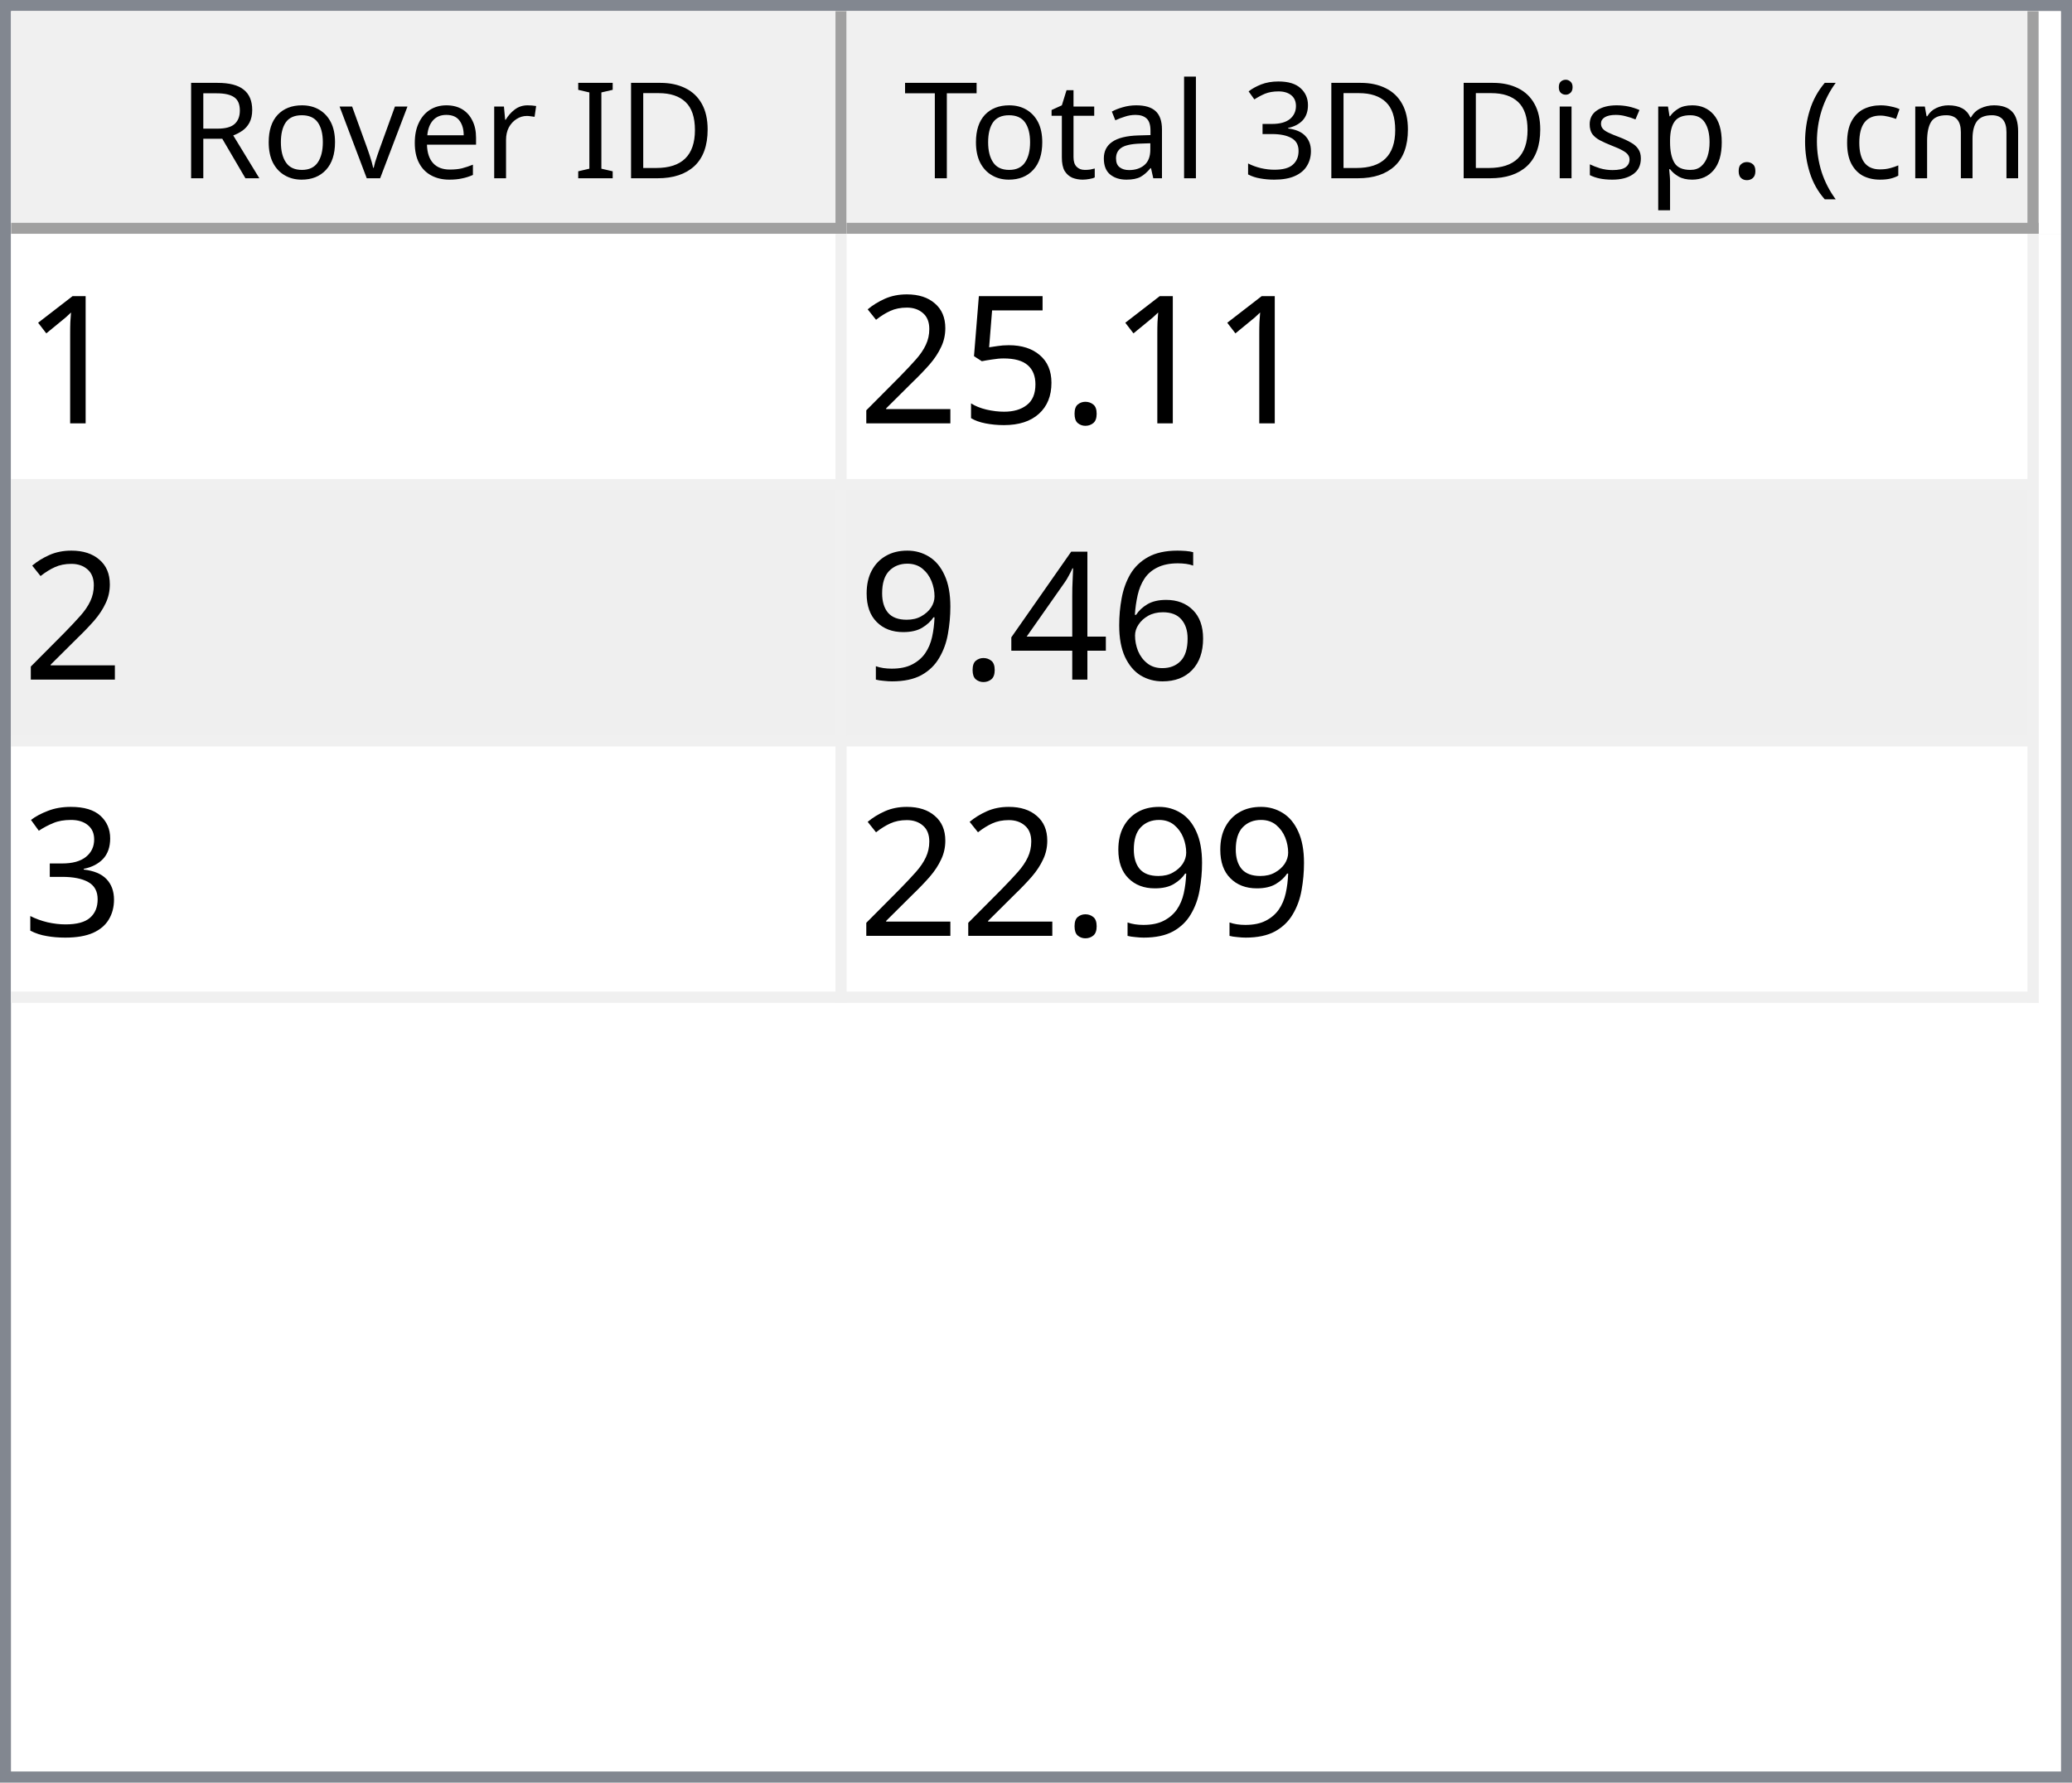
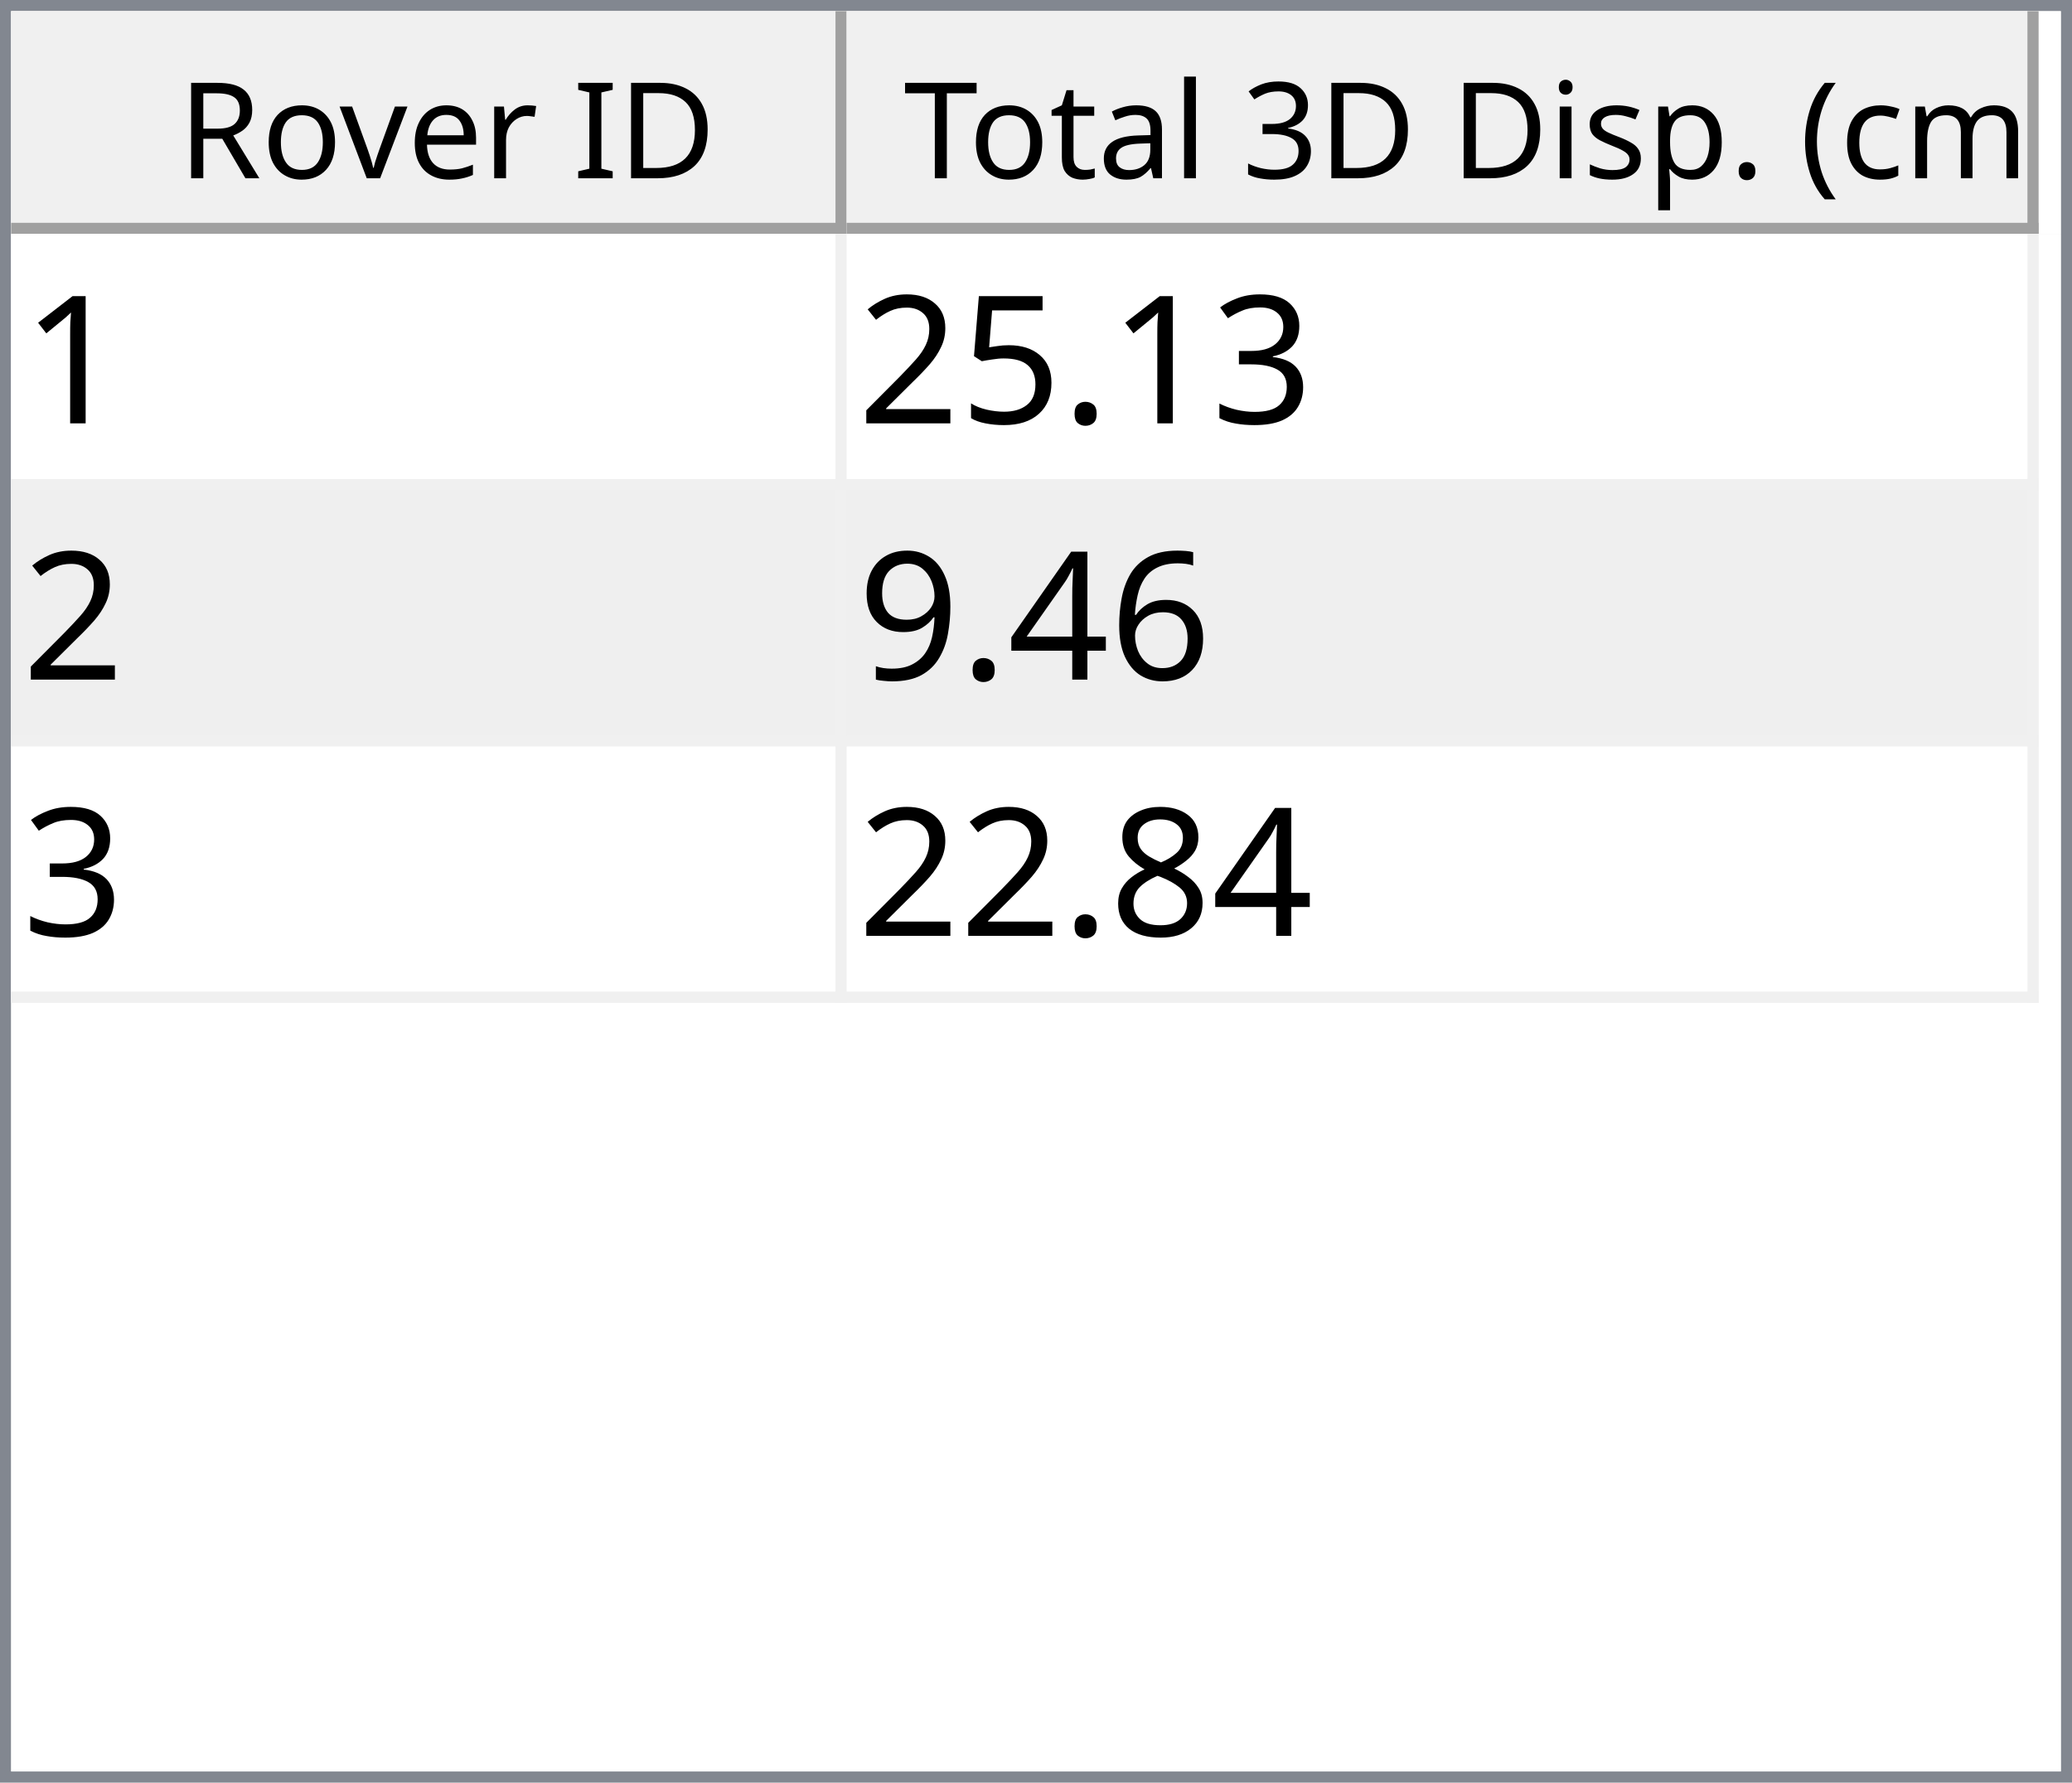
<svg xmlns="http://www.w3.org/2000/svg" style="fill-opacity:1; color-rendering:auto; color-interpolation:auto; text-rendering:auto; stroke:black; stroke-linecap:square; stroke-miterlimit:10; shape-rendering:auto; stroke-opacity:1; fill:black; stroke-dasharray:none; font-weight:normal; stroke-width:1; font-family:'Dialog'; font-style:normal; stroke-linejoin:miter; font-size:12px; stroke-dashoffset:0; image-rendering:auto;" width="186" height="160">
  <defs id="genericDefs" />
  <g>
    <defs id="defs1">
      <clipPath clipPathUnits="userSpaceOnUse" id="clipPath1">
        <path d="M0 0 L186 0 L186 160 L0 160 L0 0 Z" />
      </clipPath>
      <clipPath clipPathUnits="userSpaceOnUse" id="clipPath2">
        <path d="M0 0 L0 160 L186 160 L186 0 Z" />
      </clipPath>
      <clipPath clipPathUnits="userSpaceOnUse" id="clipPath3">
        <path d="M0 0 L0 20 L184 20 L184 0 Z" />
      </clipPath>
      <clipPath clipPathUnits="userSpaceOnUse" id="clipPath4">
        <path d="M0 0 L0 20 L75 20 L75 0 Z" />
      </clipPath>
      <clipPath clipPathUnits="userSpaceOnUse" id="clipPath5">
        <path d="M1 1 L1 19 L74 19 L74 1 Z" />
      </clipPath>
      <clipPath clipPathUnits="userSpaceOnUse" id="clipPath6">
        <path d="M0 0 L0 18 L73 18 L73 0 Z" />
      </clipPath>
      <clipPath clipPathUnits="userSpaceOnUse" id="clipPath7">
        <path d="M-0.5 -0.5 L-0.5 19.5 L74.5 19.5 L74.5 -0.5 Z" />
      </clipPath>
      <clipPath clipPathUnits="userSpaceOnUse" id="clipPath8">
        <path d="M0 0 L0 20 L107 20 L107 0 Z" />
      </clipPath>
      <clipPath clipPathUnits="userSpaceOnUse" id="clipPath9">
        <path d="M1 1 L1 19 L106 19 L106 1 Z" />
      </clipPath>
      <clipPath clipPathUnits="userSpaceOnUse" id="clipPath10">
        <path d="M0 0 L0 18 L105 18 L105 0 Z" />
      </clipPath>
      <clipPath clipPathUnits="userSpaceOnUse" id="clipPath11">
        <path d="M-0.5 -0.5 L-0.5 19.5 L106.5 19.5 L106.5 -0.5 Z" />
      </clipPath>
      <clipPath clipPathUnits="userSpaceOnUse" id="clipPath12">
        <path d="M0 0 L0 138 L184 138 L184 0 Z" />
      </clipPath>
      <clipPath clipPathUnits="userSpaceOnUse" id="clipPath13">
        <path d="M0 0 L0 69 L182 69 L182 0 Z" />
      </clipPath>
      <clipPath clipPathUnits="userSpaceOnUse" id="clipPath14">
        <path d="M-0.5 -0.5 L-0.5 68.5 L181.5 68.5 L181.5 -0.5 Z" />
      </clipPath>
      <clipPath clipPathUnits="userSpaceOnUse" id="clipPath15">
        <path d="M0 0 L0 22 L74 22 L74 0 Z" />
      </clipPath>
      <clipPath clipPathUnits="userSpaceOnUse" id="clipPath16">
        <path d="M0 0 L0 22 L106 22 L106 0 Z" />
      </clipPath>
      <font horiz-adv-x="64.551" id="font1">
        <font-face ascent="107.91" descent="25.098" units-per-em="100" style="font-style:normal; font-family:Segoe UI; font-weight:normal;" />
        <missing-glyph horiz-adv-x="64.551" d="M8.109 0 L8.109 68.266 L56.453 68.266 L56.453 0 L8.109 0 ZM15.328 7.234 L49.219 7.234 L49.219 61.031 L15.328 61.031 L15.328 7.234 Z" />
        <glyph unicode="D" horiz-adv-x="70.117" d="M9.188 0 L9.188 70.016 L28.516 70.016 Q65.531 70.016 65.531 35.891 Q65.531 19.672 55.25 9.836 Q44.969 0 27.734 0 L9.188 0 ZM17.391 62.594 L17.391 7.422 L27.828 7.422 Q41.609 7.422 49.273 14.797 Q56.938 22.172 56.938 35.688 Q56.938 62.594 28.328 62.594 L17.391 62.594 Z" />
        <glyph unicode="I" horiz-adv-x="26.611" d="M17.391 0 L9.188 0 L9.188 70.016 L17.391 70.016 L17.391 0 Z" />
        <glyph unicode=" " horiz-adv-x="27.393" d="" />
        <glyph unicode="r" horiz-adv-x="34.766" d="M34.188 41.891 Q32.078 43.5 28.125 43.5 Q23 43.5 19.555 38.672 Q16.109 33.844 16.109 25.484 L16.109 0 L8.109 0 L8.109 50 L16.109 50 L16.109 39.703 L16.312 39.703 Q18.016 44.969 21.531 47.922 Q25.047 50.875 29.391 50.875 Q32.516 50.875 34.188 50.203 L34.188 41.891 Z" />
        <glyph unicode="e" horiz-adv-x="52.295" d="M48.297 23 L12.984 23 Q13.188 14.656 17.484 10.109 Q21.781 5.562 29.297 5.562 Q37.75 5.562 44.828 11.141 L44.828 3.609 Q38.234 -1.172 27.391 -1.172 Q16.797 -1.172 10.742 5.641 Q4.688 12.453 4.688 24.812 Q4.688 36.469 11.305 43.82 Q17.922 51.172 27.734 51.172 Q37.547 51.172 42.922 44.828 Q48.297 38.484 48.297 27.203 L48.297 23 ZM40.094 29.781 Q40.047 36.719 36.75 40.578 Q33.453 44.438 27.594 44.438 Q21.922 44.438 17.969 40.383 Q14.016 36.328 13.094 29.781 L40.094 29.781 Z" />
        <glyph unicode="v" horiz-adv-x="47.9" d="M47.406 50 L27.484 0 L19.625 0 L0.688 50 L9.469 50 L22.172 13.672 Q23.578 9.672 23.922 6.688 L24.125 6.688 Q24.609 10.453 25.688 13.484 L38.969 50 L47.406 50 Z" />
        <glyph unicode="o" horiz-adv-x="58.594" d="M29 -1.172 Q17.922 -1.172 11.305 5.836 Q4.688 12.844 4.688 24.422 Q4.688 37.016 11.57 44.094 Q18.453 51.172 30.172 51.172 Q41.359 51.172 47.633 44.289 Q53.906 37.406 53.906 25.203 Q53.906 13.234 47.141 6.031 Q40.375 -1.172 29 -1.172 ZM29.594 44.438 Q21.875 44.438 17.383 39.188 Q12.891 33.938 12.891 24.703 Q12.891 15.828 17.43 10.695 Q21.969 5.562 29.594 5.562 Q37.359 5.562 41.531 10.594 Q45.703 15.625 45.703 24.906 Q45.703 34.281 41.531 39.359 Q37.359 44.438 29.594 44.438 Z" />
        <glyph unicode="R" horiz-adv-x="59.814" d="M59.375 0 L49.609 0 L37.891 19.625 Q36.281 22.359 34.766 24.289 Q33.25 26.219 31.664 27.438 Q30.078 28.656 28.25 29.219 Q26.422 29.781 24.125 29.781 L17.391 29.781 L17.391 0 L9.188 0 L9.188 70.016 L30.078 70.016 Q34.672 70.016 38.555 68.867 Q42.438 67.719 45.289 65.375 Q48.141 63.031 49.758 59.547 Q51.375 56.062 51.375 51.375 Q51.375 47.703 50.273 44.656 Q49.172 41.609 47.148 39.211 Q45.125 36.812 42.266 35.133 Q39.406 33.453 35.844 32.516 L35.844 32.328 Q37.594 31.547 38.891 30.547 Q40.188 29.547 41.359 28.18 Q42.531 26.812 43.68 25.078 Q44.828 23.344 46.234 21.047 L59.375 0 ZM17.391 62.594 L17.391 37.203 L28.516 37.203 Q31.594 37.203 34.203 38.133 Q36.812 39.062 38.719 40.797 Q40.625 42.531 41.703 45.047 Q42.781 47.562 42.781 50.688 Q42.781 56.297 39.141 59.445 Q35.5 62.594 28.609 62.594 L17.391 62.594 Z" />
        <glyph unicode=")" horiz-adv-x="30.176" d="M8.297 -15.922 L1.172 -15.922 Q16.406 2.344 16.406 26.812 Q16.406 51.469 1.078 70.016 L8.297 70.016 Q23.531 52.156 23.531 26.703 Q23.531 1.375 8.297 -15.922 Z" />
        <glyph unicode="m" horiz-adv-x="86.133" d="M79.109 0 L71.094 0 L71.094 28.719 Q71.094 37.016 68.531 40.727 Q65.969 44.438 59.906 44.438 Q54.781 44.438 51.195 39.75 Q47.609 35.062 47.609 28.516 L47.609 0 L39.594 0 L39.594 29.688 Q39.594 44.438 28.219 44.438 Q22.953 44.438 19.531 40.016 Q16.109 35.594 16.109 28.516 L16.109 0 L8.109 0 L8.109 50 L16.109 50 L16.109 42.094 L16.312 42.094 Q21.625 51.172 31.844 51.172 Q36.969 51.172 40.773 48.312 Q44.578 45.453 46 40.828 Q51.562 51.172 62.594 51.172 Q79.109 51.172 79.109 30.812 L79.109 0 Z" />
        <glyph unicode="c" horiz-adv-x="46.191" d="M42.188 2.297 Q36.422 -1.172 28.516 -1.172 Q17.828 -1.172 11.258 5.789 Q4.688 12.75 4.688 23.828 Q4.688 36.188 11.766 43.68 Q18.844 51.172 30.672 51.172 Q37.25 51.172 42.281 48.734 L42.281 40.531 Q36.719 44.438 30.375 44.438 Q22.703 44.438 17.797 38.945 Q12.891 33.453 12.891 24.516 Q12.891 15.719 17.508 10.641 Q22.125 5.562 29.891 5.562 Q36.422 5.562 42.188 9.906 L42.188 2.297 Z" />
        <glyph unicode="(" horiz-adv-x="30.176" d="M29.109 -15.922 L21.969 -15.922 Q6.844 1.375 6.844 26.703 Q6.844 52.156 21.969 70.016 L29.203 70.016 Q13.875 51.469 13.875 26.812 Q13.875 2.344 29.109 -15.922 Z" />
        <glyph unicode="." horiz-adv-x="21.68" d="M10.891 -1.078 Q8.641 -1.078 7.055 0.539 Q5.469 2.156 5.469 4.391 Q5.469 6.641 7.055 8.273 Q8.641 9.906 10.891 9.906 Q13.188 9.906 14.797 8.273 Q16.406 6.641 16.406 4.391 Q16.406 2.156 14.797 0.539 Q13.188 -1.078 10.891 -1.078 Z" />
        <glyph unicode="p" horiz-adv-x="58.789" d="M16.312 7.234 L16.109 7.234 L16.109 -23 L8.109 -23 L8.109 50 L16.109 50 L16.109 41.219 L16.312 41.219 Q22.219 51.172 33.594 51.172 Q43.266 51.172 48.688 44.461 Q54.109 37.75 54.109 26.469 Q54.109 13.922 48 6.375 Q41.891 -1.172 31.297 -1.172 Q21.578 -1.172 16.312 7.234 ZM16.109 27.391 L16.109 20.406 Q16.109 14.203 20.141 9.883 Q24.172 5.562 30.375 5.562 Q37.641 5.562 41.773 11.133 Q45.906 16.703 45.906 26.609 Q45.906 34.969 42.047 39.703 Q38.188 44.438 31.594 44.438 Q24.609 44.438 20.359 39.578 Q16.109 34.719 16.109 27.391 Z" />
        <glyph unicode="s" horiz-adv-x="42.432" d="M5.078 1.812 L5.078 10.406 Q11.625 5.562 19.484 5.562 Q30.031 5.562 30.031 12.594 Q30.031 14.594 29.125 15.992 Q28.219 17.391 26.68 18.461 Q25.141 19.531 23.07 20.383 Q21 21.234 18.609 22.172 Q15.281 23.484 12.766 24.828 Q10.25 26.172 8.57 27.859 Q6.891 29.547 6.031 31.695 Q5.172 33.844 5.172 36.719 Q5.172 40.234 6.789 42.945 Q8.406 45.656 11.086 47.484 Q13.766 49.312 17.211 50.242 Q20.656 51.172 24.312 51.172 Q30.812 51.172 35.938 48.922 L35.938 40.828 Q30.422 44.438 23.25 44.438 Q21 44.438 19.195 43.922 Q17.391 43.406 16.094 42.477 Q14.797 41.547 14.086 40.258 Q13.375 38.969 13.375 37.406 Q13.375 35.453 14.086 34.133 Q14.797 32.812 16.164 31.789 Q17.531 30.766 19.484 29.938 Q21.438 29.109 23.922 28.125 Q27.25 26.859 29.883 25.516 Q32.516 24.172 34.375 22.484 Q36.234 20.797 37.234 18.602 Q38.234 16.406 38.234 13.375 Q38.234 9.672 36.602 6.938 Q34.969 4.203 32.234 2.398 Q29.5 0.594 25.93 -0.289 Q22.359 -1.172 18.453 -1.172 Q10.75 -1.172 5.078 1.812 Z" />
        <glyph unicode="i" horiz-adv-x="24.219" d="M12.203 62.703 Q10.062 62.703 8.547 64.164 Q7.031 65.625 7.031 67.875 Q7.031 70.125 8.547 71.609 Q10.062 73.094 12.203 73.094 Q14.406 73.094 15.945 71.609 Q17.484 70.125 17.484 67.875 Q17.484 65.719 15.945 64.211 Q14.406 62.703 12.203 62.703 ZM16.109 0 L8.109 0 L8.109 50 L16.109 50 L16.109 0 Z" />
        <glyph unicode="3" horiz-adv-x="53.906" d="M46.531 19.828 Q46.531 15.094 44.75 11.211 Q42.969 7.328 39.719 4.57 Q36.469 1.812 31.93 0.297 Q27.391 -1.219 21.922 -1.219 Q11.922 -1.219 6 2.594 L6 11.188 Q13.094 5.609 22.219 5.609 Q25.875 5.609 28.828 6.539 Q31.781 7.469 33.906 9.227 Q36.031 10.984 37.18 13.477 Q38.328 15.969 38.328 19.094 Q38.328 32.812 18.797 32.812 L12.984 32.812 L12.984 39.594 L18.5 39.594 Q35.797 39.594 35.797 52.484 Q35.797 64.406 22.609 64.406 Q15.188 64.406 8.688 59.422 L8.688 67.188 Q15.375 71.188 24.609 71.188 Q29 71.188 32.57 69.969 Q36.141 68.75 38.68 66.555 Q41.219 64.359 42.609 61.281 Q44 58.203 44 54.5 Q44 40.672 30.031 36.719 L30.031 36.531 Q33.594 36.141 36.625 34.797 Q39.656 33.453 41.852 31.305 Q44.047 29.156 45.289 26.25 Q46.531 23.344 46.531 19.828 Z" />
        <glyph unicode="l" horiz-adv-x="24.219" d="M16.109 0 L8.109 0 L8.109 74.031 L16.109 74.031 L16.109 0 Z" />
        <glyph unicode="a" horiz-adv-x="50.879" d="M43.891 0 L35.891 0 L35.891 7.812 L35.688 7.812 Q30.469 -1.172 20.312 -1.172 Q12.844 -1.172 8.617 2.781 Q4.391 6.734 4.391 13.281 Q4.391 27.297 20.906 29.594 L35.891 31.688 Q35.891 44.438 25.594 44.438 Q16.547 44.438 9.281 38.281 L9.281 46.484 Q16.656 51.172 26.266 51.172 Q43.891 51.172 43.891 32.516 L43.891 0 ZM35.891 25.297 L23.828 23.641 Q18.266 22.859 15.43 20.875 Q12.594 18.891 12.594 13.875 Q12.594 10.203 15.211 7.883 Q17.828 5.562 22.172 5.562 Q28.125 5.562 32.008 9.742 Q35.891 13.922 35.891 20.312 L35.891 25.297 Z" />
        <glyph unicode="t" horiz-adv-x="33.887" d="M31.297 0.484 Q28.469 -1.078 23.828 -1.078 Q10.688 -1.078 10.688 13.578 L10.688 43.172 L2.094 43.172 L2.094 50 L10.688 50 L10.688 62.203 L18.703 64.797 L18.703 50 L31.297 50 L31.297 43.172 L18.703 43.172 L18.703 14.984 Q18.703 9.969 20.414 7.82 Q22.125 5.672 26.078 5.672 Q29.109 5.672 31.297 7.328 L31.297 0.484 Z" />
        <glyph unicode="T" horiz-adv-x="52.393" d="M50.594 62.594 L30.375 62.594 L30.375 0 L22.172 0 L22.172 62.594 L2 62.594 L2 70.016 L50.594 70.016 L50.594 62.594 Z" />
      </font>
      <font horiz-adv-x="75.0" id="font2">
        <font-face ascent="100.537" descent="21.973" units-per-em="100" style="font-style:normal; font-family:sans-serif; font-weight:normal;" />
        <missing-glyph horiz-adv-x="75.0" d="M12.5 0 L12.5 62.5 L62.5 62.5 L62.5 0 L12.5 0 ZM14.062 1.562 L60.938 1.562 L60.938 60.938 L14.062 60.938 L14.062 1.562 Z" />
        <glyph unicode="1" horiz-adv-x="55.615" d="M37.25 0 L28.469 0 L28.469 56 Q25.297 52.984 20.141 49.953 Q14.984 46.922 10.891 45.406 L10.891 53.906 Q18.266 57.375 23.781 62.305 Q29.297 67.234 31.594 71.875 L37.25 71.875 L37.25 0 Z" />
+         <glyph unicode="3" horiz-adv-x="55.615" d="M4.203 18.891 L12.984 20.062 Q14.5 12.594 18.141 9.297 Q21.781 6 27 6 Q33.203 6 37.477 10.297 Q41.75 14.594 41.75 20.953 Q41.75 27 37.797 30.93 Q33.844 34.859 27.734 34.859 Q25.25 34.859 21.531 33.891 L22.516 41.609 Q23.391 41.5 23.922 41.5 Q29.547 41.5 34.039 44.43 Q38.531 47.359 38.531 53.469 Q38.531 58.297 35.258 61.477 Q31.984 64.656 26.812 64.656 Q21.688 64.656 18.266 61.43 Q14.844 58.203 13.875 51.766 L5.078 53.328 Q6.688 62.156 12.398 67.016 Q18.109 71.875 26.609 71.875 Q32.469 71.875 37.398 69.359 Q42.328 66.844 44.945 62.5 Q47.562 58.156 47.562 53.266 Q47.562 48.641 45.07 44.828 Q42.578 41.016 37.703 38.766 Q44.047 37.312 47.562 32.695 Q51.078 28.078 51.078 21.141 Q51.078 11.766 44.242 5.25 Q37.406 -1.266 26.953 -1.266 Q17.531 -1.266 11.305 4.352 Q5.078 9.969 4.203 18.891 Z" />
        <glyph unicode="." horiz-adv-x="27.783" d="M9.078 0 L9.078 10.016 L19.094 10.016 L19.094 0 L9.078 0 Z" />
        <glyph unicode="5" horiz-adv-x="55.615" d="M4.156 18.75 L13.375 19.531 Q14.406 12.797 18.141 9.398 Q21.875 6 27.156 6 Q33.5 6 37.891 10.789 Q42.281 15.578 42.281 23.484 Q42.281 31 38.062 35.352 Q33.844 39.703 27 39.703 Q22.75 39.703 19.336 37.773 Q15.922 35.844 13.969 32.766 L5.719 33.844 L12.641 70.609 L48.25 70.609 L48.25 62.203 L19.672 62.203 L15.828 42.969 Q22.266 47.469 29.344 47.469 Q38.719 47.469 45.164 40.969 Q51.609 34.469 51.609 24.266 Q51.609 14.547 45.953 7.469 Q39.062 -1.219 27.156 -1.219 Q17.391 -1.219 11.211 4.25 Q5.031 9.719 4.156 18.75 Z" />
        <glyph unicode="2" horiz-adv-x="55.615" d="M50.344 8.453 L50.344 0 L3.031 0 Q2.938 3.172 4.047 6.109 Q5.859 10.938 9.836 15.625 Q13.812 20.312 21.344 26.469 Q33.016 36.031 37.117 41.625 Q41.219 47.219 41.219 52.203 Q41.219 57.422 37.477 61.008 Q33.734 64.594 27.734 64.594 Q21.391 64.594 17.578 60.789 Q13.766 56.984 13.719 50.25 L4.688 51.172 Q5.609 61.281 11.664 66.578 Q17.719 71.875 27.938 71.875 Q38.234 71.875 44.242 66.164 Q50.25 60.453 50.25 52 Q50.25 47.703 48.492 43.555 Q46.734 39.406 42.656 34.812 Q38.578 30.219 29.109 22.219 Q21.188 15.578 18.945 13.211 Q16.703 10.844 15.234 8.453 L50.344 8.453 Z" />
        <glyph unicode="6" horiz-adv-x="55.615" d="M49.75 54.047 L41.016 53.375 Q39.844 58.547 37.703 60.891 Q34.125 64.656 28.906 64.656 Q24.703 64.656 21.531 62.312 Q17.391 59.281 14.992 53.469 Q12.594 47.656 12.5 36.922 Q15.672 41.75 20.266 44.094 Q24.859 46.438 29.891 46.438 Q38.672 46.438 44.852 39.969 Q51.031 33.5 51.031 23.25 Q51.031 16.5 48.125 10.719 Q45.219 4.938 40.141 1.859 Q35.062 -1.219 28.609 -1.219 Q17.625 -1.219 10.695 6.859 Q3.766 14.938 3.766 33.5 Q3.766 54.25 11.422 63.672 Q18.109 71.875 29.438 71.875 Q37.891 71.875 43.289 67.141 Q48.688 62.406 49.75 54.047 ZM13.875 23.188 Q13.875 18.656 15.797 14.508 Q17.719 10.359 21.188 8.18 Q24.656 6 28.469 6 Q34.031 6 38.039 10.492 Q42.047 14.984 42.047 22.703 Q42.047 30.125 38.086 34.398 Q34.125 38.672 28.125 38.672 Q22.172 38.672 18.023 34.398 Q13.875 30.125 13.875 23.188 Z" />
        <glyph unicode="4" horiz-adv-x="55.615" d="M32.328 0 L32.328 17.141 L1.266 17.141 L1.266 25.203 L33.938 71.578 L41.109 71.578 L41.109 25.203 L50.781 25.203 L50.781 17.141 L41.109 17.141 L41.109 0 L32.328 0 ZM32.328 25.203 L32.328 57.469 L9.906 25.203 L32.328 25.203 Z" />
        <glyph unicode="9" horiz-adv-x="55.615" d="M5.469 16.547 L13.922 17.328 Q14.984 11.375 18.016 8.688 Q21.047 6 25.781 6 Q29.828 6 32.883 7.859 Q35.938 9.719 37.891 12.82 Q39.844 15.922 41.164 21.195 Q42.484 26.469 42.484 31.938 Q42.484 32.516 42.438 33.688 Q39.797 29.5 35.234 26.883 Q30.672 24.266 25.344 24.266 Q16.453 24.266 10.305 30.711 Q4.156 37.156 4.156 47.703 Q4.156 58.594 10.578 65.234 Q17 71.875 26.656 71.875 Q33.641 71.875 39.43 68.117 Q45.219 64.359 48.219 57.398 Q51.219 50.438 51.219 37.25 Q51.219 23.531 48.242 15.406 Q45.266 7.281 39.383 3.031 Q33.5 -1.219 25.594 -1.219 Q17.188 -1.219 11.867 3.445 Q6.547 8.109 5.469 16.547 ZM41.453 48.141 Q41.453 55.719 37.43 60.156 Q33.406 64.594 27.734 64.594 Q21.875 64.594 17.531 59.812 Q13.188 55.031 13.188 47.406 Q13.188 40.578 17.312 36.305 Q21.438 32.031 27.484 32.031 Q33.594 32.031 37.523 36.305 Q41.453 40.578 41.453 48.141 Z" />
-         <glyph unicode="3" horiz-adv-x="55.615" d="M4.203 18.891 L12.984 20.062 Q14.5 12.594 18.141 9.297 Q21.781 6 27 6 Q33.203 6 37.477 10.297 Q41.75 14.594 41.75 20.953 Q41.75 27 37.797 30.93 Q33.844 34.859 27.734 34.859 Q25.25 34.859 21.531 33.891 L22.516 41.609 Q23.391 41.5 23.922 41.5 Q29.547 41.5 34.039 44.43 Q38.531 47.359 38.531 53.469 Q38.531 58.297 35.258 61.477 Q31.984 64.656 26.812 64.656 Q21.688 64.656 18.266 61.43 Q14.844 58.203 13.875 51.766 L5.078 53.328 Q6.688 62.156 12.398 67.016 Q18.109 71.875 26.609 71.875 Q32.469 71.875 37.398 69.359 Q42.328 66.844 44.945 62.5 Q47.562 58.156 47.562 53.266 Q47.562 48.641 45.07 44.828 Q42.578 41.016 37.703 38.766 Q44.047 37.312 47.562 32.695 Q51.078 28.078 51.078 21.141 Q51.078 11.766 44.242 5.25 Q37.406 -1.266 26.953 -1.266 Q17.531 -1.266 11.305 4.352 Q5.078 9.969 4.203 18.891 Z" />
+         <glyph unicode="8" horiz-adv-x="55.615" d="M17.672 38.812 Q12.203 40.828 9.57 44.539 Q6.938 48.25 6.938 53.422 Q6.938 61.234 12.555 66.555 Q18.172 71.875 27.484 71.875 Q36.859 71.875 42.578 66.43 Q48.297 60.984 48.297 53.172 Q48.297 48.188 45.68 44.508 Q43.062 40.828 37.75 38.812 Q44.344 36.672 47.781 31.883 Q51.219 27.094 51.219 20.453 Q51.219 11.281 44.727 5.031 Q38.234 -1.219 27.641 -1.219 Q17.047 -1.219 10.547 5.055 Q4.047 11.328 4.047 20.703 Q4.047 27.688 7.594 32.398 Q11.141 37.109 17.672 38.812 ZM15.922 53.719 Q15.922 48.641 19.195 45.414 Q22.469 42.188 27.688 42.188 Q32.766 42.188 36.016 45.383 Q39.266 48.578 39.266 53.219 Q39.266 58.062 35.914 61.359 Q32.562 64.656 27.594 64.656 Q22.562 64.656 19.242 61.43 Q15.922 58.203 15.922 53.719 ZM13.094 20.656 Q13.094 16.891 14.875 13.375 Q16.656 9.859 20.172 7.93 Q23.688 6 27.734 6 Q34.031 6 38.133 10.055 Q42.234 14.109 42.234 20.359 Q42.234 26.703 38.016 30.859 Q33.797 35.016 27.438 35.016 Q21.234 35.016 17.164 30.914 Q13.094 26.812 13.094 20.656 Z" />
      </font>
    </defs>
    <g style="fill:white; stroke:white;">
      <rect x="0" y="0" width="186" style="clip-path:url(#clipPath1); stroke:none;" height="160" />
    </g>
    <g style="fill:white; text-rendering:optimizeSpeed; color-rendering:optimizeSpeed; image-rendering:optimizeSpeed; shape-rendering:crispEdges; stroke:white; color-interpolation:sRGB;">
      <rect x="0" width="186" height="160" y="0" style="stroke:none;" />
      <path style="stroke:none;" d="M0 160 L186 160 L186 0 L0 0 Z" />
    </g>
    <g style="fill:rgb(240,240,240); font-family:'Segoe UI'; stroke:rgb(240,240,240);">
      <rect x="0" y="0" width="186" style="clip-path:url(#clipPath2); stroke:none;" height="160" />
    </g>
    <g style="fill:rgb(130,135,144); font-family:'Segoe UI'; stroke:rgb(130,135,144);">
      <path d="M0 0 L186 0 L186 160 L0 160 L0 0 ZM1 1 L185 1 L185 159 L1 159 L1 1 Z" style="fill-rule:evenodd; clip-path:url(#clipPath2); stroke:none;" />
    </g>
    <g style="fill:white; font-family:'Segoe UI'; stroke:white;" transform="translate(1,1)">
      <rect x="0" y="0" width="184" style="clip-path:url(#clipPath3); stroke:none;" height="20" />
    </g>
    <g style="fill:rgb(240,240,240); font-family:'Segoe UI'; stroke:rgb(240,240,240);" transform="translate(1,1)">
      <rect x="0" y="0" width="75" style="clip-path:url(#clipPath4); stroke:none;" height="20" />
    </g>
    <g style="font-family:'Segoe UI';" transform="translate(2,2)">
      <text x="14" xml:space="preserve" y="14" style="clip-path:url(#clipPath6); stroke:none;">Rover ID</text>
    </g>
    <g style="fill:rgb(160,160,160); font-family:'Segoe UI'; stroke:rgb(160,160,160); stroke-linejoin:bevel;" transform="translate(1.5,1.5)">
      <line x1="74" x2="74" y1="0" style="fill:none; clip-path:url(#clipPath7);" y2="19" />
    </g>
    <g style="fill:rgb(160,160,160); font-family:'Segoe UI'; stroke:rgb(160,160,160); stroke-linejoin:bevel;" transform="matrix(1,0,0,1,1,1) translate(0.5,0.5)">
      <line x1="0" x2="74" y1="19" style="fill:none; clip-path:url(#clipPath7);" y2="19" />
    </g>
    <g style="fill:rgb(240,240,240); font-family:'Segoe UI'; stroke:rgb(240,240,240);" transform="translate(76,1)">
      <rect x="0" y="0" width="107" style="clip-path:url(#clipPath8); stroke:none;" height="20" />
    </g>
    <g style="font-family:'Segoe UI';" transform="translate(77,2)">
      <text x="1" xml:space="preserve" y="14" style="clip-path:url(#clipPath10); stroke:none;"> Total 3D Disp. (cm)</text>
    </g>
    <g style="fill:rgb(160,160,160); font-family:'Segoe UI'; stroke:rgb(160,160,160); stroke-linejoin:bevel;" transform="translate(76.5,1.5)">
      <line x1="106" x2="106" y1="0" style="fill:none; clip-path:url(#clipPath11);" y2="19" />
    </g>
    <g style="fill:rgb(160,160,160); font-family:'Segoe UI'; stroke:rgb(160,160,160); stroke-linejoin:bevel;" transform="matrix(1,0,0,1,76,1) translate(0.5,0.5)">
      <line x1="0" x2="106" y1="19" style="fill:none; clip-path:url(#clipPath11);" y2="19" />
    </g>
    <g style="fill:white; font-family:'Segoe UI'; stroke:white;" transform="translate(1,21)">
      <rect x="0" y="0" width="184" style="clip-path:url(#clipPath12); stroke:none;" height="138" />
    </g>
    <g style="fill:rgb(240,240,240); font-size:16px; font-family:sans-serif; stroke:rgb(240,240,240);" transform="translate(1,21)">
      <rect x="0" y="0" width="182" style="clip-path:url(#clipPath13); stroke:none;" height="69" />
      <line transform="translate(0.5,0.5)" x1="0" x2="181" y1="22" style="clip-path:url(#clipPath14); fill:none; stroke-linejoin:bevel;" y2="22" />
    </g>
    <g transform="matrix(1,0,0,1,1,21) translate(0.5,0.5)" style="fill:rgb(240,240,240); font-size:16px; font-family:sans-serif; stroke:rgb(240,240,240); stroke-linejoin:bevel;">
      <line x1="0" x2="181" y1="45" style="fill:none; clip-path:url(#clipPath14);" y2="45" />
    </g>
    <g transform="matrix(1,0,0,1,1,21) translate(0.5,0.5)" style="fill:rgb(240,240,240); font-size:16px; font-family:sans-serif; stroke:rgb(240,240,240); stroke-linejoin:bevel;">
      <line x1="0" x2="181" y1="68" style="fill:none; clip-path:url(#clipPath14);" y2="68" />
    </g>
    <g transform="matrix(1,0,0,1,1,21) translate(0.5,0.5)" style="fill:rgb(240,240,240); font-size:16px; font-family:sans-serif; stroke:rgb(240,240,240); stroke-linejoin:bevel;">
      <line x1="74" x2="74" y1="0" style="fill:none; clip-path:url(#clipPath14);" y2="68" />
    </g>
    <g transform="matrix(1,0,0,1,1,21) translate(0.5,0.5)" style="fill:rgb(240,240,240); font-size:16px; font-family:sans-serif; stroke:rgb(240,240,240); stroke-linejoin:bevel;">
      <line x1="181" x2="181" y1="0" style="fill:none; clip-path:url(#clipPath14);" y2="68" />
    </g>
    <g style="fill:white; font-size:16px; font-family:sans-serif; stroke:white;" transform="matrix(1,0,0,1,1,21)">
      <rect x="0" y="0" width="74" style="clip-path:url(#clipPath15); stroke:none;" height="22" />
      <text x="1" y="17" style="fill:black; clip-path:url(#clipPath15); stroke:none;" xml:space="preserve">1</text>
    </g>
    <g style="fill:white; font-size:16px; font-family:sans-serif; stroke:white;" transform="matrix(1,0,0,1,1,21) translate(75,0)">
      <rect x="0" y="0" width="106" style="clip-path:url(#clipPath16); stroke:none;" height="22" />
-       <text x="1" y="17" style="fill:black; clip-path:url(#clipPath16); stroke:none;" xml:space="preserve">25.11</text>
+       <text x="1" y="17" style="fill:black; clip-path:url(#clipPath16); stroke:none;" xml:space="preserve">25.13</text>
    </g>
    <g style="fill:rgb(239,239,239); font-size:16px; font-family:sans-serif; stroke:rgb(239,239,239);" transform="matrix(1,0,0,1,1,21) translate(0,23)">
      <rect x="0" y="0" width="74" style="clip-path:url(#clipPath15); stroke:none;" height="22" />
      <text x="1" y="17" style="fill:black; clip-path:url(#clipPath15); stroke:none;" xml:space="preserve">2</text>
    </g>
    <g style="fill:rgb(239,239,239); font-size:16px; font-family:sans-serif; stroke:rgb(239,239,239);" transform="matrix(1,0,0,1,1,21) translate(75,23)">
      <rect x="0" y="0" width="106" style="clip-path:url(#clipPath16); stroke:none;" height="22" />
      <text x="1" y="17" style="fill:black; clip-path:url(#clipPath16); stroke:none;" xml:space="preserve">9.46</text>
    </g>
    <g style="fill:white; font-size:16px; font-family:sans-serif; stroke:white;" transform="matrix(1,0,0,1,1,21) translate(0,46)">
      <rect x="0" y="0" width="74" style="clip-path:url(#clipPath15); stroke:none;" height="22" />
      <text x="1" y="17" style="fill:black; clip-path:url(#clipPath15); stroke:none;" xml:space="preserve">3</text>
    </g>
    <g style="fill:white; font-size:16px; font-family:sans-serif; stroke:white;" transform="matrix(1,0,0,1,1,21) translate(75,46)">
      <rect x="0" y="0" width="106" style="clip-path:url(#clipPath16); stroke:none;" height="22" />
-       <text x="1" y="17" style="fill:black; clip-path:url(#clipPath16); stroke:none;" xml:space="preserve">22.99</text>
+       <text x="1" y="17" style="fill:black; clip-path:url(#clipPath16); stroke:none;" xml:space="preserve">22.84</text>
    </g>
  </g>
</svg>
